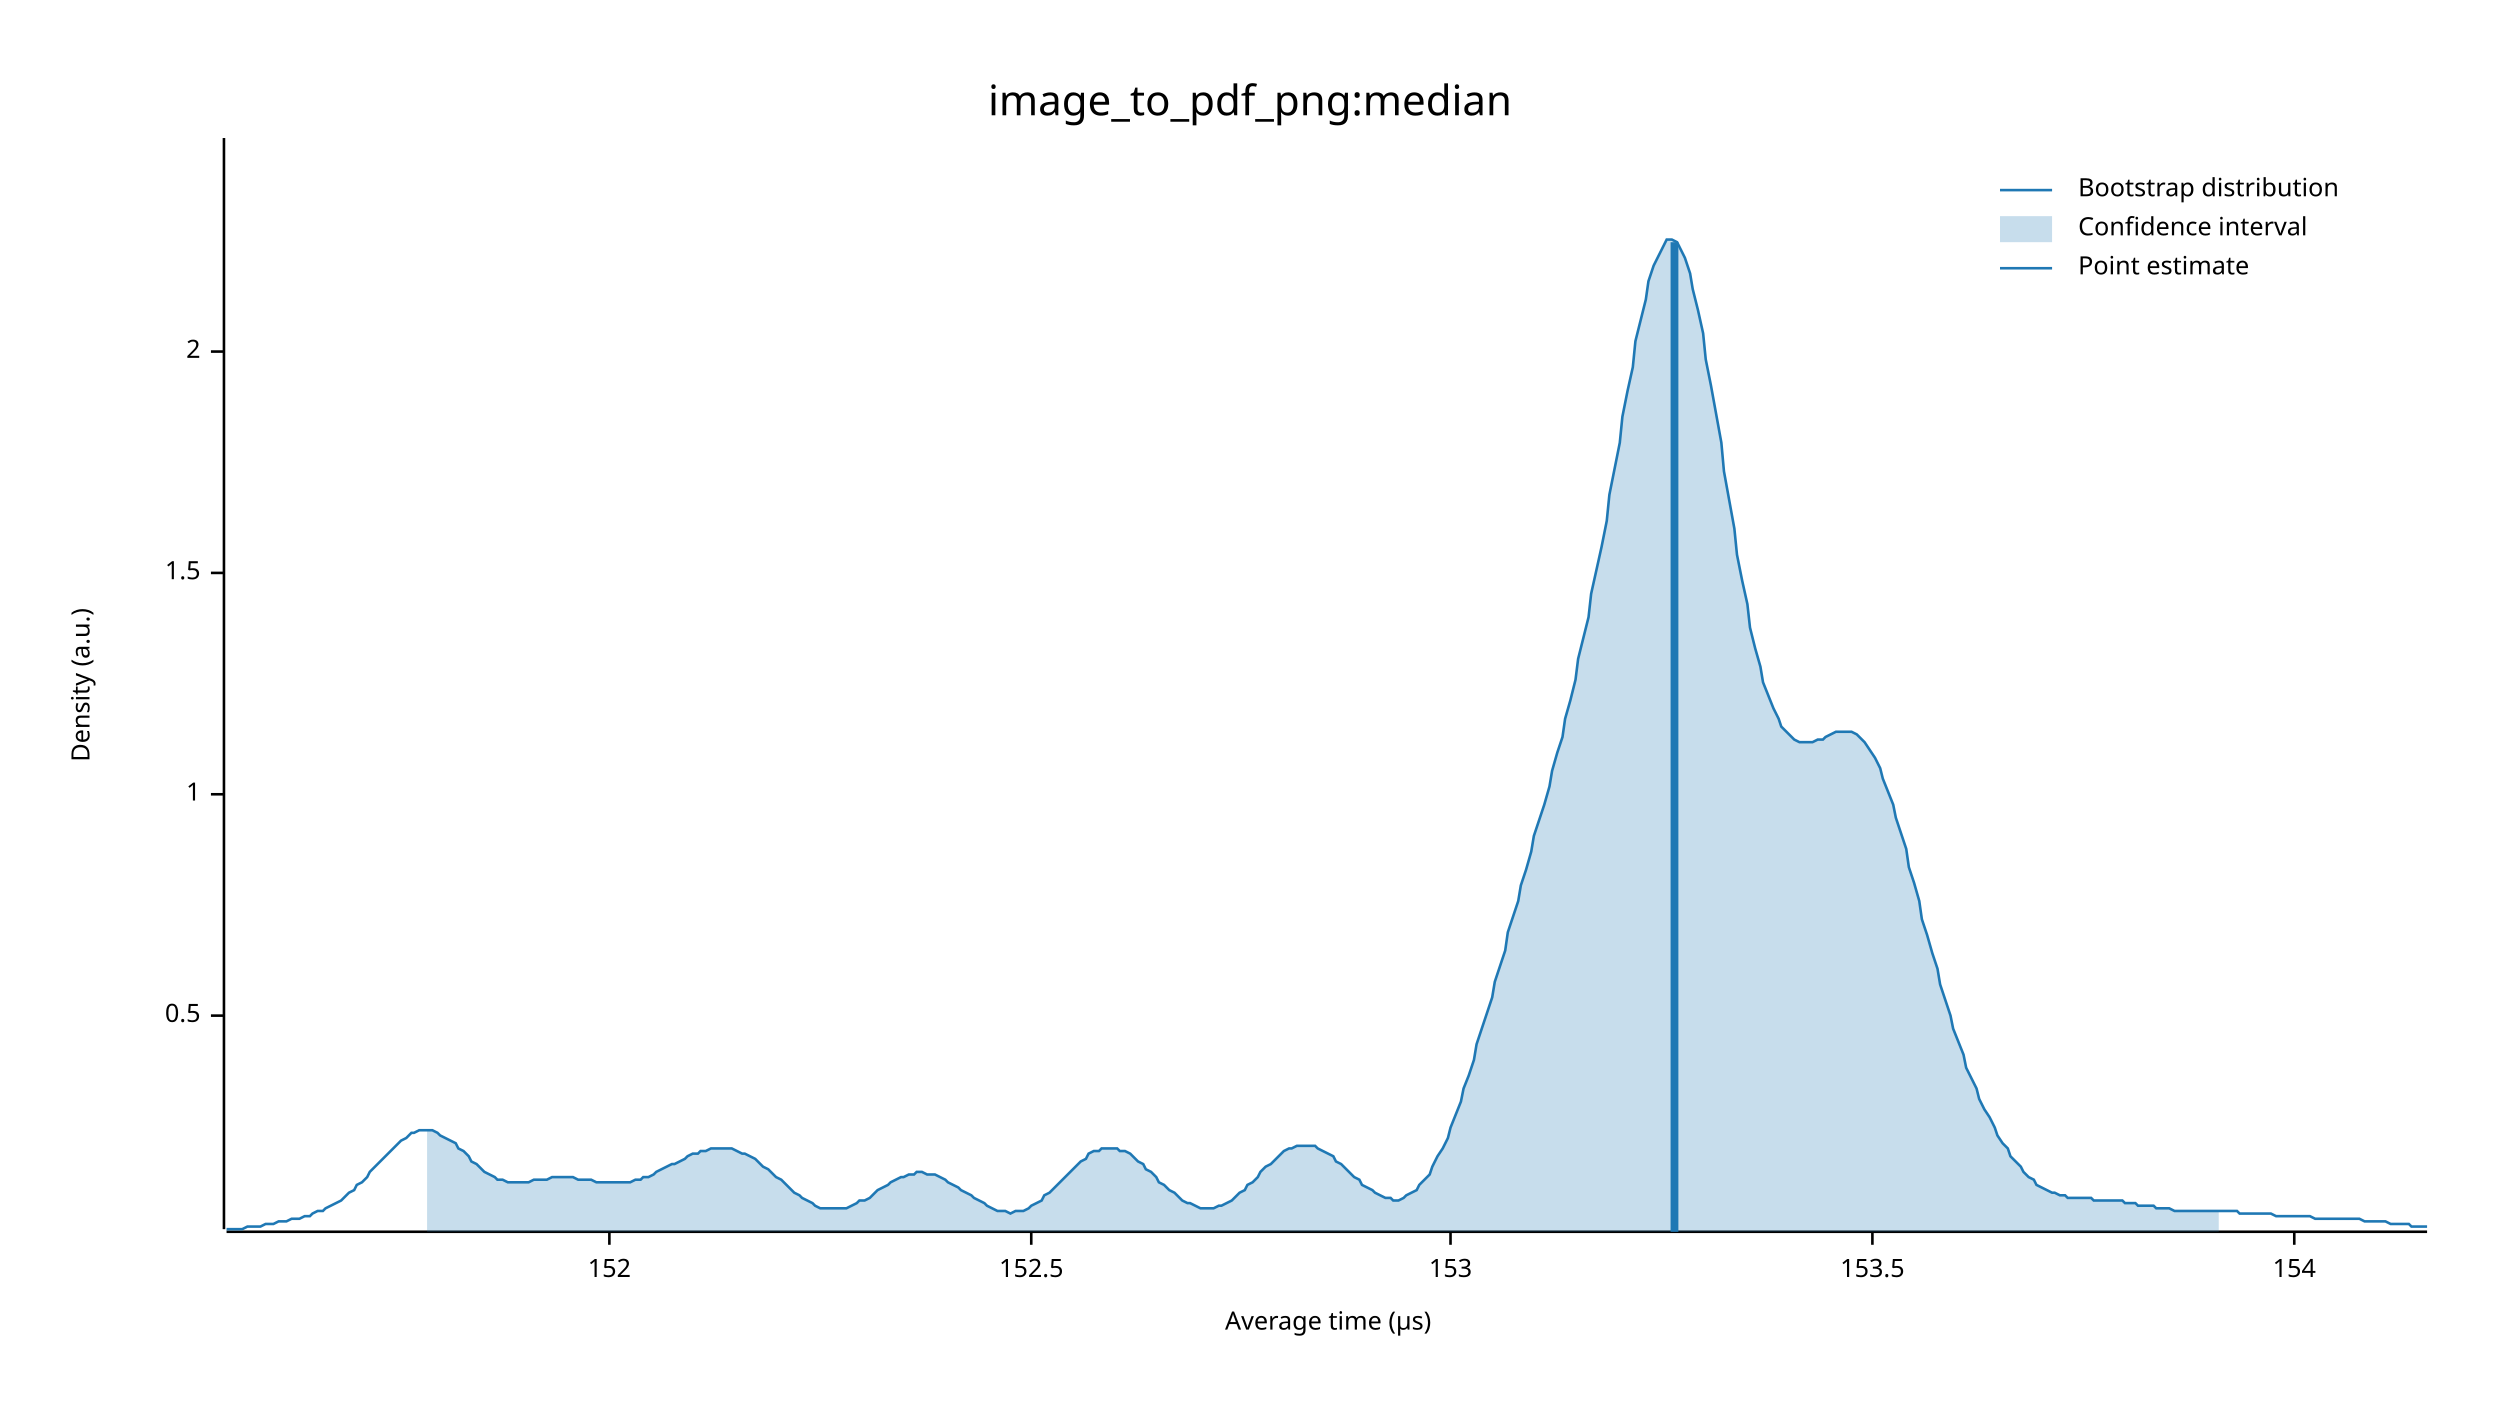
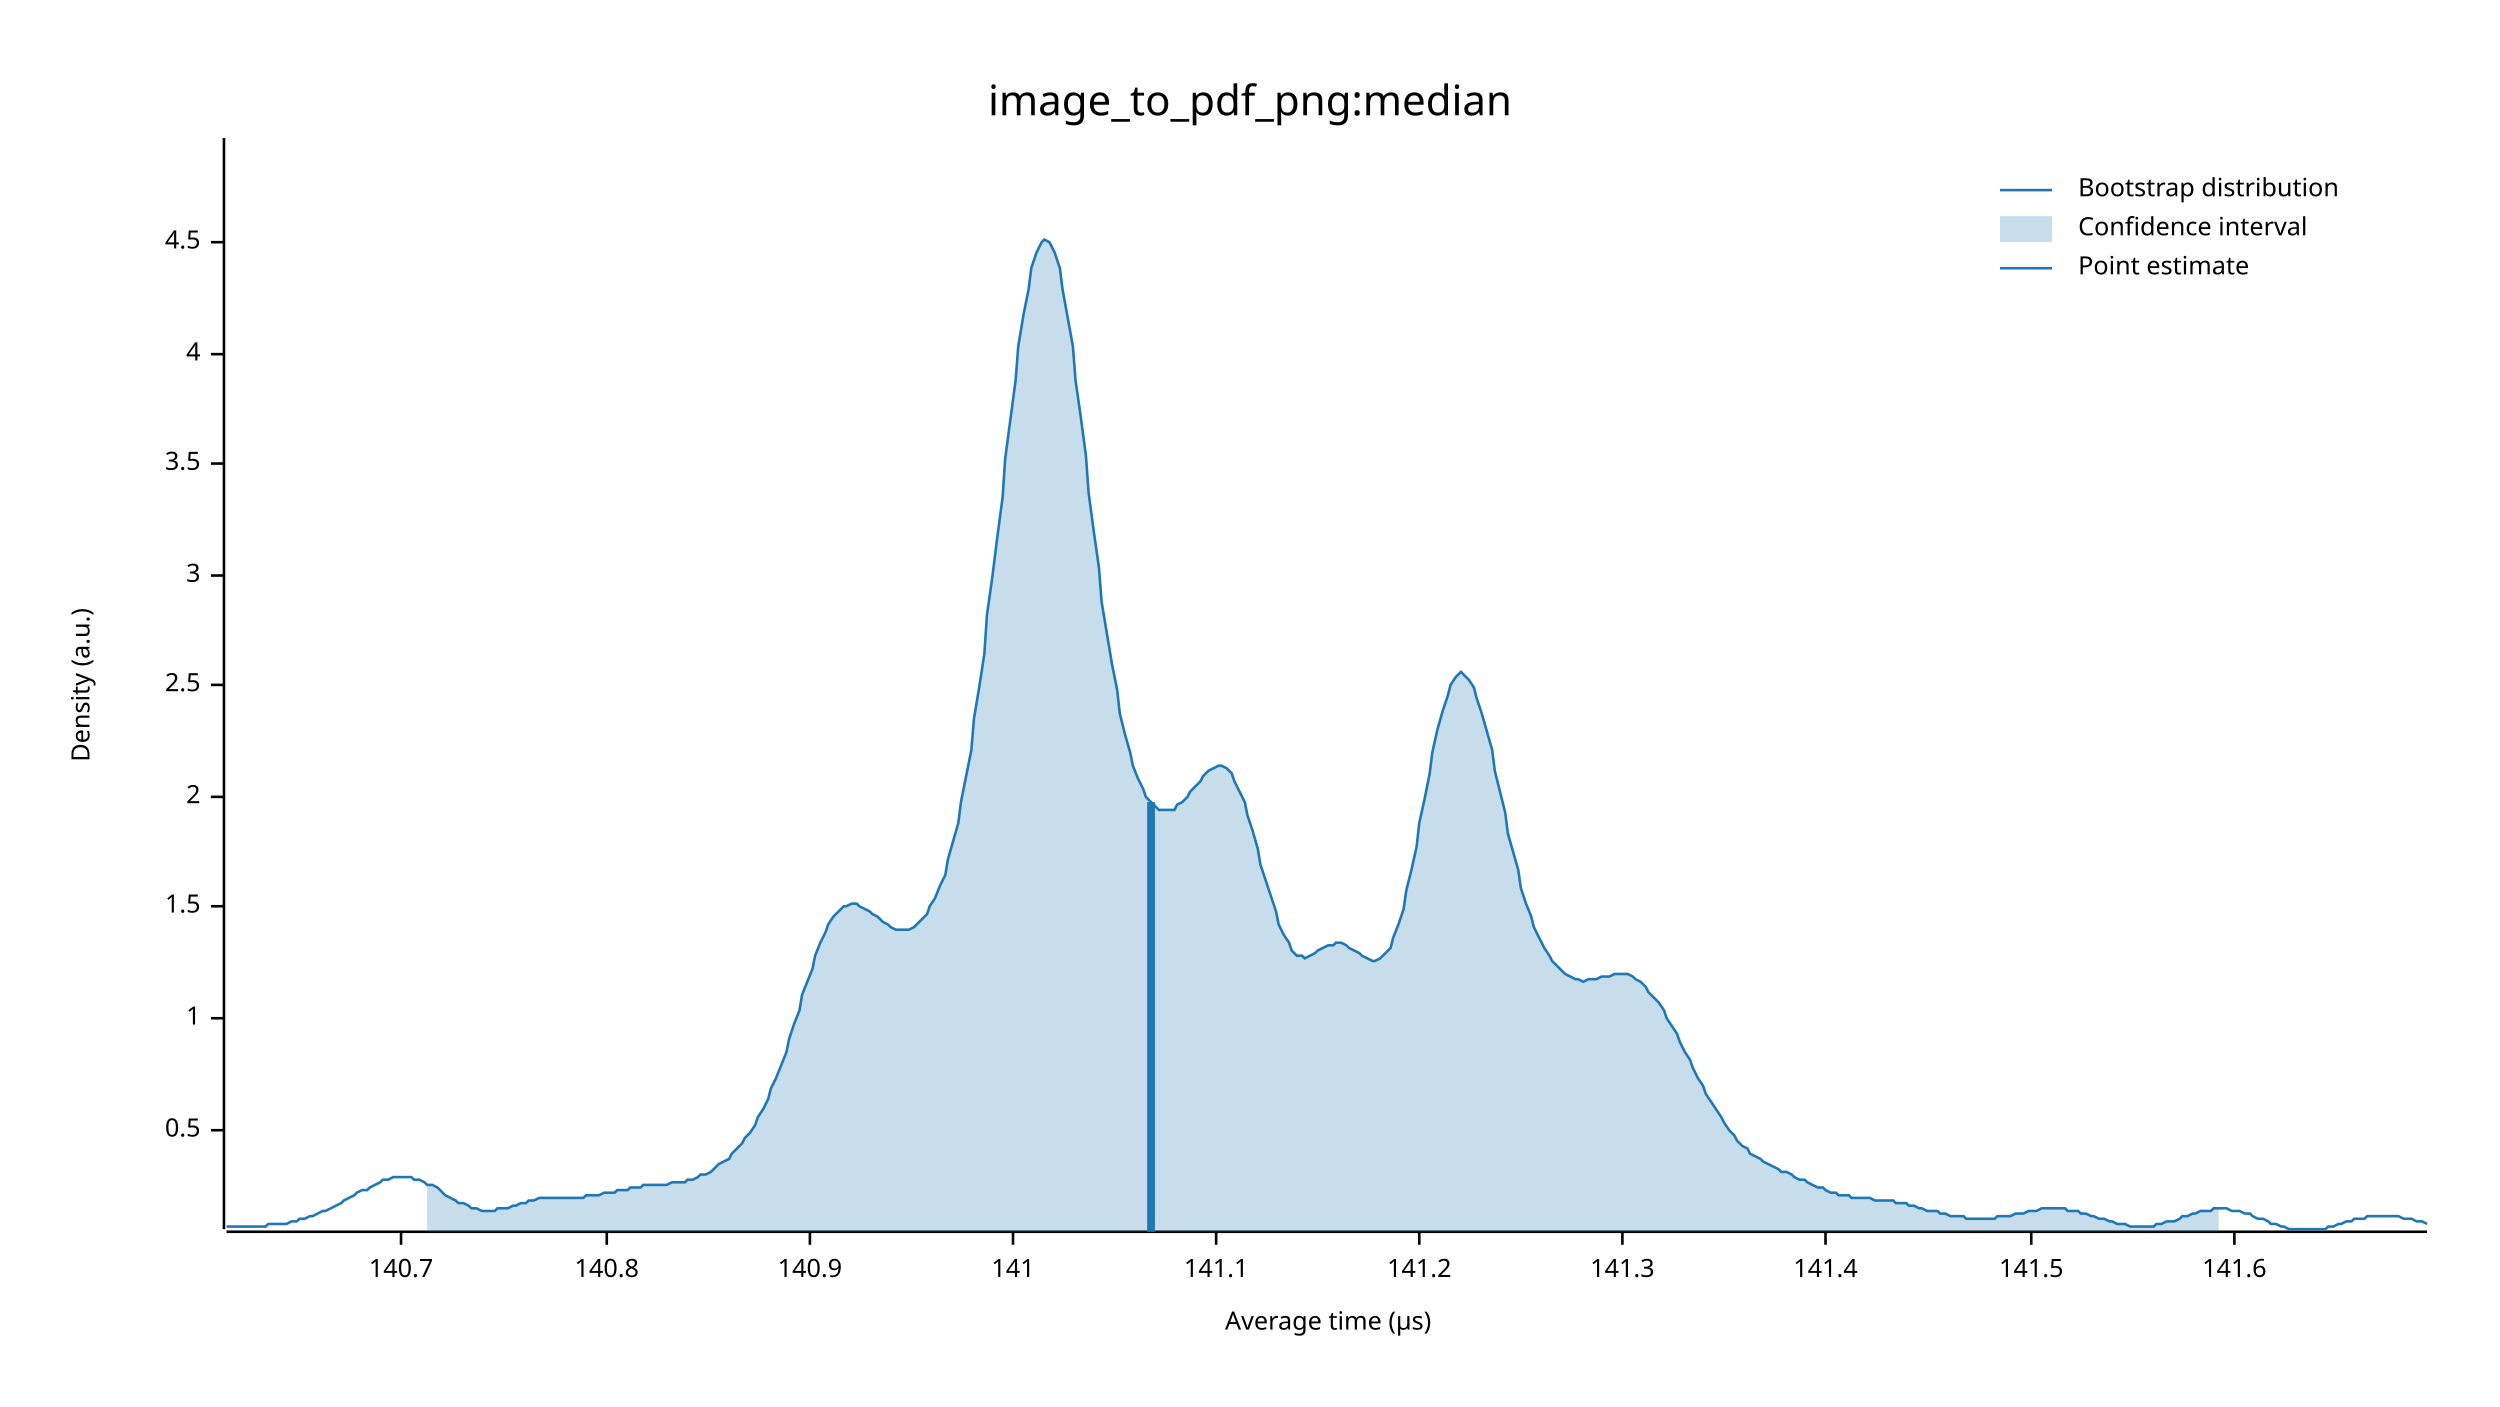
<svg xmlns="http://www.w3.org/2000/svg" width="960" height="540" viewBox="0 0 960 540">
  <text x="480" y="32" dy="0.76em" text-anchor="middle" font-family="sans-serif" font-size="16.129" opacity="1" fill="#000000">
image_to_pdf_png:median
</text>
  <text x="27" y="263" dy="0.76em" text-anchor="middle" font-family="sans-serif" font-size="9.677" opacity="1" fill="#000000" transform="rotate(270, 27, 263)">
Density (a.u.)
</text>
  <text x="510" y="513" dy="-0.5ex" text-anchor="middle" font-family="sans-serif" font-size="9.677" opacity="1" fill="#000000">
Average time (µs)
</text>
  <polyline fill="none" opacity="1" stroke="#000000" stroke-width="1" points="86,53 86,472 " />
-   <text x="77" y="390" dy="0.5ex" text-anchor="end" font-family="sans-serif" font-size="9.677" opacity="1" fill="#000000">
+   <text x="77" y="434" dy="0.5ex" text-anchor="end" font-family="sans-serif" font-size="9.677" opacity="1" fill="#000000">
0.5
</text>
-   <polyline fill="none" opacity="1" stroke="#000000" stroke-width="1" points="81,390 86,390 " />
-   <text x="77" y="305" dy="0.5ex" text-anchor="end" font-family="sans-serif" font-size="9.677" opacity="1" fill="#000000">
+   <polyline fill="none" opacity="1" stroke="#000000" stroke-width="1" points="81,434 86,434 " />
+   <text x="77" y="391" dy="0.5ex" text-anchor="end" font-family="sans-serif" font-size="9.677" opacity="1" fill="#000000">
1
</text>
-   <polyline fill="none" opacity="1" stroke="#000000" stroke-width="1" points="81,305 86,305 " />
-   <text x="77" y="220" dy="0.5ex" text-anchor="end" font-family="sans-serif" font-size="9.677" opacity="1" fill="#000000">
+   <polyline fill="none" opacity="1" stroke="#000000" stroke-width="1" points="81,391 86,391 " />
+   <text x="77" y="348" dy="0.5ex" text-anchor="end" font-family="sans-serif" font-size="9.677" opacity="1" fill="#000000">
1.5
</text>
-   <polyline fill="none" opacity="1" stroke="#000000" stroke-width="1" points="81,220 86,220 " />
-   <text x="77" y="135" dy="0.5ex" text-anchor="end" font-family="sans-serif" font-size="9.677" opacity="1" fill="#000000">
+   <polyline fill="none" opacity="1" stroke="#000000" stroke-width="1" points="81,348 86,348 " />
+   <text x="77" y="306" dy="0.5ex" text-anchor="end" font-family="sans-serif" font-size="9.677" opacity="1" fill="#000000">
2
</text>
-   <polyline fill="none" opacity="1" stroke="#000000" stroke-width="1" points="81,135 86,135 " />
+   <polyline fill="none" opacity="1" stroke="#000000" stroke-width="1" points="81,306 86,306 " />
+   <text x="77" y="263" dy="0.5ex" text-anchor="end" font-family="sans-serif" font-size="9.677" opacity="1" fill="#000000">
+ 2.5
+ </text>
+   <polyline fill="none" opacity="1" stroke="#000000" stroke-width="1" points="81,263 86,263 " />
+   <text x="77" y="221" dy="0.5ex" text-anchor="end" font-family="sans-serif" font-size="9.677" opacity="1" fill="#000000">
+ 3
+ </text>
+   <polyline fill="none" opacity="1" stroke="#000000" stroke-width="1" points="81,221 86,221 " />
+   <text x="77" y="178" dy="0.5ex" text-anchor="end" font-family="sans-serif" font-size="9.677" opacity="1" fill="#000000">
+ 3.5
+ </text>
+   <polyline fill="none" opacity="1" stroke="#000000" stroke-width="1" points="81,178 86,178 " />
+   <text x="77" y="136" dy="0.5ex" text-anchor="end" font-family="sans-serif" font-size="9.677" opacity="1" fill="#000000">
+ 4
+ </text>
+   <polyline fill="none" opacity="1" stroke="#000000" stroke-width="1" points="81,136 86,136 " />
+   <text x="77" y="93" dy="0.5ex" text-anchor="end" font-family="sans-serif" font-size="9.677" opacity="1" fill="#000000">
+ 4.5
+ </text>
+   <polyline fill="none" opacity="1" stroke="#000000" stroke-width="1" points="81,93 86,93 " />
  <polyline fill="none" opacity="1" stroke="#000000" stroke-width="1" points="87,473 932,473 " />
-   <text x="234" y="483" dy="0.76em" text-anchor="middle" font-family="sans-serif" font-size="9.677" opacity="1" fill="#000000">
- 152
+   <text x="154" y="483" dy="0.76em" text-anchor="middle" font-family="sans-serif" font-size="9.677" opacity="1" fill="#000000">
+ 140.7
</text>
-   <polyline fill="none" opacity="1" stroke="#000000" stroke-width="1" points="234,473 234,478 " />
-   <text x="396" y="483" dy="0.76em" text-anchor="middle" font-family="sans-serif" font-size="9.677" opacity="1" fill="#000000">
- 152.5
+   <polyline fill="none" opacity="1" stroke="#000000" stroke-width="1" points="154,473 154,478 " />
+   <text x="233" y="483" dy="0.76em" text-anchor="middle" font-family="sans-serif" font-size="9.677" opacity="1" fill="#000000">
+ 140.8
</text>
-   <polyline fill="none" opacity="1" stroke="#000000" stroke-width="1" points="396,473 396,478 " />
-   <text x="557" y="483" dy="0.76em" text-anchor="middle" font-family="sans-serif" font-size="9.677" opacity="1" fill="#000000">
- 153
+   <polyline fill="none" opacity="1" stroke="#000000" stroke-width="1" points="233,473 233,478 " />
+   <text x="311" y="483" dy="0.76em" text-anchor="middle" font-family="sans-serif" font-size="9.677" opacity="1" fill="#000000">
+ 140.9
</text>
-   <polyline fill="none" opacity="1" stroke="#000000" stroke-width="1" points="557,473 557,478 " />
-   <text x="719" y="483" dy="0.76em" text-anchor="middle" font-family="sans-serif" font-size="9.677" opacity="1" fill="#000000">
- 153.5
+   <polyline fill="none" opacity="1" stroke="#000000" stroke-width="1" points="311,473 311,478 " />
+   <text x="389" y="483" dy="0.76em" text-anchor="middle" font-family="sans-serif" font-size="9.677" opacity="1" fill="#000000">
+ 141
</text>
-   <polyline fill="none" opacity="1" stroke="#000000" stroke-width="1" points="719,473 719,478 " />
-   <text x="881" y="483" dy="0.76em" text-anchor="middle" font-family="sans-serif" font-size="9.677" opacity="1" fill="#000000">
- 154
+   <polyline fill="none" opacity="1" stroke="#000000" stroke-width="1" points="389,473 389,478 " />
+   <text x="467" y="483" dy="0.76em" text-anchor="middle" font-family="sans-serif" font-size="9.677" opacity="1" fill="#000000">
+ 141.1
</text>
-   <polyline fill="none" opacity="1" stroke="#000000" stroke-width="1" points="881,473 881,478 " />
-   <polyline fill="none" opacity="1" stroke="#1F78B4" stroke-width="1" points="87,472 88,472 90,472 92,472 93,472 95,471 97,471 98,471 100,471 102,470 103,470 105,470 107,469 109,469 110,469 112,468 114,468 115,468 117,467 119,467 120,466 122,465 124,465 125,464 127,463 129,462 131,461 132,460 134,458 136,457 137,455 139,454 141,452 142,450 144,448 146,446 147,445 149,443 151,441 153,439 154,438 156,437 158,435 159,435 161,434 163,434 164,434 166,434 168,435 169,436 171,437 173,438 175,439 176,441 178,442 180,444 181,446 183,447 185,449 186,450 188,451 190,452 191,453 193,453 195,454 197,454 198,454 200,454 202,454 203,454 205,453 207,453 208,453 210,453 212,452 214,452 215,452 217,452 219,452 220,452 222,453 224,453 225,453 227,453 229,454 230,454 232,454 234,454 236,454 237,454 239,454 241,454 242,454 244,453 246,453 247,452 249,452 251,451 252,450 254,449 256,448 258,447 259,447 261,446 263,445 264,444 266,443 268,443 269,442 271,442 273,441 274,441 276,441 278,441 280,441 281,441 283,442 285,443 286,443 288,444 290,445 291,446 293,448 295,449 296,450 298,452 300,453 302,455 303,456 305,458 307,459 308,460 310,461 312,462 313,463 315,464 317,464 318,464 320,464 322,464 324,464 325,464 327,463 329,462 330,461 332,461 334,460 335,459 337,457 339,456 341,455 342,454 344,453 346,452 347,452 349,451 351,451 352,450 354,450 356,451 357,451 359,451 361,452 363,453 364,454 366,455 368,456 369,457 371,458 373,459 374,460 376,461 378,462 379,463 381,464 383,465 385,465 386,465 388,466 390,465 391,465 393,465 395,464 396,463 398,462 400,461 401,459 403,458 405,456 407,454 408,453 410,451 412,449 413,448 415,446 417,445 418,443 420,442 422,442 423,441 425,441 427,441 429,441 430,442 432,442 434,443 435,444 437,446 439,447 440,449 442,450 444,452 445,454 447,455 449,457 451,458 452,459 454,461 456,462 457,462 459,463 461,464 462,464 464,464 466,464 468,463 469,463 471,462 473,461 474,460 476,458 478,457 479,455 481,454 483,452 484,450 486,448 488,447 490,445 491,444 493,442 495,441 496,441 498,440 500,440 501,440 503,440 505,440 506,441 508,442 510,443 512,444 513,446 515,447 517,449 518,450 520,452 522,453 523,455 525,456 527,457 528,458 530,459 532,460 534,460 535,461 537,461 539,460 540,459 542,458 544,457 545,455 547,453 549,451 550,448 552,444 554,441 556,437 557,433 559,428 561,423 562,418 564,413 566,407 567,401 569,395 571,389 573,383 574,377 576,371 578,365 579,358 581,352 583,346 584,340 586,334 588,327 589,321 591,315 593,309 595,302 596,296 598,289 600,283 601,276 603,269 605,261 606,253 608,245 610,237 611,228 613,219 615,210 617,200 618,190 620,180 622,170 623,160 625,150 627,141 628,131 630,123 632,115 633,108 635,102 637,98 639,94 640,92 642,92 644,93 645,95 647,99 649,105 650,111 652,119 654,128 655,138 657,148 659,159 661,170 662,181 664,192 666,203 667,213 669,223 671,232 672,241 674,249 676,256 677,262 679,267 681,272 683,276 684,279 686,281 688,283 689,284 691,285 693,285 694,285 696,285 698,284 700,284 701,283 703,282 705,281 706,281 708,281 710,281 711,281 713,282 715,284 716,285 718,288 720,291 722,295 723,299 725,304 727,309 728,314 730,320 732,326 733,333 735,339 737,346 738,353 740,359 742,366 744,372 745,378 747,384 749,390 750,395 752,400 754,405 755,410 757,414 759,418 760,422 762,426 764,429 766,433 767,436 769,439 771,441 772,444 774,446 776,448 777,450 779,452 781,453 782,455 784,456 786,457 788,458 789,458 791,459 793,459 794,460 796,460 798,460 799,460 801,460 803,460 804,461 806,461 808,461 810,461 811,461 813,461 815,461 816,462 818,462 820,462 821,463 823,463 825,463 827,463 828,464 830,464 832,464 833,464 835,465 837,465 838,465 840,465 842,465 843,465 845,465 847,465 849,465 850,465 852,465 854,465 855,465 857,465 859,465 860,466 862,466 864,466 865,466 867,466 869,466 871,466 872,466 874,467 876,467 877,467 879,467 881,467 882,467 884,467 886,467 887,467 889,468 891,468 893,468 894,468 896,468 898,468 899,468 901,468 903,468 904,468 906,468 908,469 909,469 911,469 913,469 915,469 916,469 918,470 920,470 921,470 923,470 925,470 926,471 928,471 930,471 932,471 " />
-   <polygon opacity="0.25" fill="#1F78B4" points="164,434 166,434 168,435 169,436 171,437 173,438 175,439 176,441 178,442 180,444 181,446 183,447 185,449 186,450 188,451 190,452 191,453 193,453 195,454 197,454 198,454 200,454 202,454 203,454 205,453 207,453 208,453 210,453 212,452 214,452 215,452 217,452 219,452 220,452 222,453 224,453 225,453 227,453 229,454 230,454 232,454 234,454 236,454 237,454 239,454 241,454 242,454 244,453 246,453 247,452 249,452 251,451 252,450 254,449 256,448 258,447 259,447 261,446 263,445 264,444 266,443 268,443 269,442 271,442 273,441 274,441 276,441 278,441 280,441 281,441 283,442 285,443 286,443 288,444 290,445 291,446 293,448 295,449 296,450 298,452 300,453 302,455 303,456 305,458 307,459 308,460 310,461 312,462 313,463 315,464 317,464 318,464 320,464 322,464 324,464 325,464 327,463 329,462 330,461 332,461 334,460 335,459 337,457 339,456 341,455 342,454 344,453 346,452 347,452 349,451 351,451 352,450 354,450 356,451 357,451 359,451 361,452 363,453 364,454 366,455 368,456 369,457 371,458 373,459 374,460 376,461 378,462 379,463 381,464 383,465 385,465 386,465 388,466 390,465 391,465 393,465 395,464 396,463 398,462 400,461 401,459 403,458 405,456 407,454 408,453 410,451 412,449 413,448 415,446 417,445 418,443 420,442 422,442 423,441 425,441 427,441 429,441 430,442 432,442 434,443 435,444 437,446 439,447 440,449 442,450 444,452 445,454 447,455 449,457 451,458 452,459 454,461 456,462 457,462 459,463 461,464 462,464 464,464 466,464 468,463 469,463 471,462 473,461 474,460 476,458 478,457 479,455 481,454 483,452 484,450 486,448 488,447 490,445 491,444 493,442 495,441 496,441 498,440 500,440 501,440 503,440 505,440 506,441 508,442 510,443 512,444 513,446 515,447 517,449 518,450 520,452 522,453 523,455 525,456 527,457 528,458 530,459 532,460 534,460 535,461 537,461 539,460 540,459 542,458 544,457 545,455 547,453 549,451 550,448 552,444 554,441 556,437 557,433 559,428 561,423 562,418 564,413 566,407 567,401 569,395 571,389 573,383 574,377 576,371 578,365 579,358 581,352 583,346 584,340 586,334 588,327 589,321 591,315 593,309 595,302 596,296 598,289 600,283 601,276 603,269 605,261 606,253 608,245 610,237 611,228 613,219 615,210 617,200 618,190 620,180 622,170 623,160 625,150 627,141 628,131 630,123 632,115 633,108 635,102 637,98 639,94 640,92 642,92 644,93 645,95 647,99 649,105 650,111 652,119 654,128 655,138 657,148 659,159 661,170 662,181 664,192 666,203 667,213 669,223 671,232 672,241 674,249 676,256 677,262 679,267 681,272 683,276 684,279 686,281 688,283 689,284 691,285 693,285 694,285 696,285 698,284 700,284 701,283 703,282 705,281 706,281 708,281 710,281 711,281 713,282 715,284 716,285 718,288 720,291 722,295 723,299 725,304 727,309 728,314 730,320 732,326 733,333 735,339 737,346 738,353 740,359 742,366 744,372 745,378 747,384 749,390 750,395 752,400 754,405 755,410 757,414 759,418 760,422 762,426 764,429 766,433 767,436 769,439 771,441 772,444 774,446 776,448 777,450 779,452 781,453 782,455 784,456 786,457 788,458 789,458 791,459 793,459 794,460 796,460 798,460 799,460 801,460 803,460 804,461 806,461 808,461 810,461 811,461 813,461 815,461 816,462 818,462 820,462 821,463 823,463 825,463 827,463 828,464 830,464 832,464 833,464 835,465 837,465 838,465 840,465 842,465 843,465 845,465 847,465 849,465 850,465 852,465 852,473 164,473 " />
-   <polyline fill="none" opacity="1" stroke="#1F78B4" stroke-width="3" points="643,473 643,93 " />
+   <polyline fill="none" opacity="1" stroke="#000000" stroke-width="1" points="467,473 467,478 " />
+   <text x="545" y="483" dy="0.76em" text-anchor="middle" font-family="sans-serif" font-size="9.677" opacity="1" fill="#000000">
+ 141.2
+ </text>
+   <polyline fill="none" opacity="1" stroke="#000000" stroke-width="1" points="545,473 545,478 " />
+   <text x="623" y="483" dy="0.76em" text-anchor="middle" font-family="sans-serif" font-size="9.677" opacity="1" fill="#000000">
+ 141.3
+ </text>
+   <polyline fill="none" opacity="1" stroke="#000000" stroke-width="1" points="623,473 623,478 " />
+   <text x="701" y="483" dy="0.76em" text-anchor="middle" font-family="sans-serif" font-size="9.677" opacity="1" fill="#000000">
+ 141.4
+ </text>
+   <polyline fill="none" opacity="1" stroke="#000000" stroke-width="1" points="701,473 701,478 " />
+   <text x="780" y="483" dy="0.76em" text-anchor="middle" font-family="sans-serif" font-size="9.677" opacity="1" fill="#000000">
+ 141.5
+ </text>
+   <polyline fill="none" opacity="1" stroke="#000000" stroke-width="1" points="780,473 780,478 " />
+   <text x="858" y="483" dy="0.76em" text-anchor="middle" font-family="sans-serif" font-size="9.677" opacity="1" fill="#000000">
+ 141.6
+ </text>
+   <polyline fill="none" opacity="1" stroke="#000000" stroke-width="1" points="858,473 858,478 " />
+   <polyline fill="none" opacity="1" stroke="#1F78B4" stroke-width="1" points="87,471 88,471 90,471 92,471 93,471 95,471 97,471 98,471 100,471 102,471 103,470 105,470 107,470 109,470 110,470 112,469 114,469 115,468 117,468 119,467 120,467 122,466 124,465 125,465 127,464 129,463 131,462 132,461 134,460 136,459 137,458 139,457 141,457 142,456 144,455 146,454 147,453 149,453 151,452 153,452 154,452 156,452 158,452 159,453 161,453 163,454 164,455 166,455 168,456 169,457 171,459 173,460 175,461 176,462 178,462 180,463 181,464 183,464 185,465 186,465 188,465 190,465 191,464 193,464 195,464 197,463 198,463 200,462 202,462 203,461 205,461 207,460 208,460 210,460 212,460 214,460 215,460 217,460 219,460 220,460 222,460 224,460 225,459 227,459 229,459 230,459 232,458 234,458 236,458 237,457 239,457 241,457 242,456 244,456 246,456 247,455 249,455 251,455 252,455 254,455 256,455 258,454 259,454 261,454 263,454 264,453 266,453 268,452 269,451 271,451 273,450 274,449 276,447 278,446 280,445 281,443 283,441 285,439 286,437 288,435 290,432 291,429 293,426 295,422 296,418 298,414 300,409 302,404 303,399 305,393 307,388 308,382 310,377 312,372 313,367 315,362 317,358 318,355 320,352 322,350 324,348 325,348 327,347 329,347 330,348 332,349 334,350 335,351 337,352 339,354 341,355 342,356 344,357 346,357 347,357 349,357 351,356 352,355 354,353 356,351 357,348 359,345 361,340 363,336 364,330 366,323 368,316 369,308 371,298 373,288 374,276 376,264 378,251 379,236 381,222 383,206 385,191 386,176 388,161 390,146 391,133 393,121 395,111 396,103 398,97 400,93 401,92 403,93 405,97 407,103 408,111 410,122 412,133 413,146 415,160 417,175 418,189 420,204 422,218 423,231 425,243 427,255 429,265 430,274 432,282 434,289 435,294 437,299 439,303 440,306 442,308 444,310 445,311 447,311 449,311 451,311 452,309 454,308 456,306 457,304 459,302 461,300 462,298 464,296 466,295 468,294 469,294 471,295 473,297 474,300 476,304 478,308 479,313 481,319 483,326 484,332 486,338 488,344 490,350 491,355 493,359 495,362 496,365 498,367 500,367 501,368 503,367 505,366 506,365 508,364 510,363 512,363 513,362 515,362 517,363 518,364 520,365 522,366 523,367 525,368 527,369 528,369 530,368 532,366 534,364 535,360 537,355 539,349 540,342 542,334 544,325 545,316 547,307 549,297 550,289 552,280 554,273 556,267 557,263 559,260 561,258 562,259 564,261 566,264 567,268 569,274 571,281 573,288 574,296 576,304 578,312 579,320 581,327 583,334 584,341 586,347 588,352 589,356 591,360 593,364 595,367 596,369 598,371 600,373 601,374 603,375 605,376 606,376 608,377 610,376 611,376 613,376 615,375 617,375 618,375 620,374 622,374 623,374 625,374 627,375 628,376 630,377 632,379 633,381 635,383 637,385 639,388 640,391 642,394 644,397 645,400 647,404 649,407 650,410 652,414 654,417 655,420 657,423 659,426 661,429 662,431 664,434 666,436 667,438 669,440 671,441 672,443 674,444 676,445 677,446 679,447 681,448 683,449 684,450 686,450 688,451 689,452 691,453 693,453 694,454 696,455 698,456 700,456 701,457 703,458 705,458 706,459 708,459 710,459 711,460 713,460 715,460 716,460 718,460 720,461 722,461 723,461 725,461 727,461 728,462 730,462 732,462 733,463 735,463 737,464 738,464 740,465 742,465 744,465 745,466 747,466 749,467 750,467 752,467 754,467 755,468 757,468 759,468 760,468 762,468 764,468 766,468 767,467 769,467 771,467 772,467 774,466 776,466 777,466 779,465 781,465 782,465 784,464 786,464 788,464 789,464 791,464 793,464 794,465 796,465 798,465 799,466 801,466 803,467 804,467 806,468 808,468 810,469 811,469 813,470 815,470 816,470 818,471 820,471 821,471 823,471 825,471 827,471 828,470 830,470 832,469 833,469 835,469 837,468 838,467 840,467 842,466 843,466 845,465 847,465 849,465 850,464 852,464 854,464 855,464 857,465 859,465 860,465 862,466 864,466 865,467 867,468 869,468 871,469 872,470 874,470 876,471 877,471 879,472 881,472 882,472 884,472 886,472 887,472 889,472 891,472 893,472 894,471 896,471 898,470 899,470 901,469 903,469 904,468 906,468 908,468 909,467 911,467 913,467 915,467 916,467 918,467 920,467 921,467 923,468 925,468 926,468 928,469 930,469 932,470 " />
+   <polygon opacity="0.25" fill="#1F78B4" points="164,455 166,455 168,456 169,457 171,459 173,460 175,461 176,462 178,462 180,463 181,464 183,464 185,465 186,465 188,465 190,465 191,464 193,464 195,464 197,463 198,463 200,462 202,462 203,461 205,461 207,460 208,460 210,460 212,460 214,460 215,460 217,460 219,460 220,460 222,460 224,460 225,459 227,459 229,459 230,459 232,458 234,458 236,458 237,457 239,457 241,457 242,456 244,456 246,456 247,455 249,455 251,455 252,455 254,455 256,455 258,454 259,454 261,454 263,454 264,453 266,453 268,452 269,451 271,451 273,450 274,449 276,447 278,446 280,445 281,443 283,441 285,439 286,437 288,435 290,432 291,429 293,426 295,422 296,418 298,414 300,409 302,404 303,399 305,393 307,388 308,382 310,377 312,372 313,367 315,362 317,358 318,355 320,352 322,350 324,348 325,348 327,347 329,347 330,348 332,349 334,350 335,351 337,352 339,354 341,355 342,356 344,357 346,357 347,357 349,357 351,356 352,355 354,353 356,351 357,348 359,345 361,340 363,336 364,330 366,323 368,316 369,308 371,298 373,288 374,276 376,264 378,251 379,236 381,222 383,206 385,191 386,176 388,161 390,146 391,133 393,121 395,111 396,103 398,97 400,93 401,92 403,93 405,97 407,103 408,111 410,122 412,133 413,146 415,160 417,175 418,189 420,204 422,218 423,231 425,243 427,255 429,265 430,274 432,282 434,289 435,294 437,299 439,303 440,306 442,308 444,310 445,311 447,311 449,311 451,311 452,309 454,308 456,306 457,304 459,302 461,300 462,298 464,296 466,295 468,294 469,294 471,295 473,297 474,300 476,304 478,308 479,313 481,319 483,326 484,332 486,338 488,344 490,350 491,355 493,359 495,362 496,365 498,367 500,367 501,368 503,367 505,366 506,365 508,364 510,363 512,363 513,362 515,362 517,363 518,364 520,365 522,366 523,367 525,368 527,369 528,369 530,368 532,366 534,364 535,360 537,355 539,349 540,342 542,334 544,325 545,316 547,307 549,297 550,289 552,280 554,273 556,267 557,263 559,260 561,258 562,259 564,261 566,264 567,268 569,274 571,281 573,288 574,296 576,304 578,312 579,320 581,327 583,334 584,341 586,347 588,352 589,356 591,360 593,364 595,367 596,369 598,371 600,373 601,374 603,375 605,376 606,376 608,377 610,376 611,376 613,376 615,375 617,375 618,375 620,374 622,374 623,374 625,374 627,375 628,376 630,377 632,379 633,381 635,383 637,385 639,388 640,391 642,394 644,397 645,400 647,404 649,407 650,410 652,414 654,417 655,420 657,423 659,426 661,429 662,431 664,434 666,436 667,438 669,440 671,441 672,443 674,444 676,445 677,446 679,447 681,448 683,449 684,450 686,450 688,451 689,452 691,453 693,453 694,454 696,455 698,456 700,456 701,457 703,458 705,458 706,459 708,459 710,459 711,460 713,460 715,460 716,460 718,460 720,461 722,461 723,461 725,461 727,461 728,462 730,462 732,462 733,463 735,463 737,464 738,464 740,465 742,465 744,465 745,466 747,466 749,467 750,467 752,467 754,467 755,468 757,468 759,468 760,468 762,468 764,468 766,468 767,467 769,467 771,467 772,467 774,466 776,466 777,466 779,465 781,465 782,465 784,464 786,464 788,464 789,464 791,464 793,464 794,465 796,465 798,465 799,466 801,466 803,467 804,467 806,468 808,468 810,469 811,469 813,470 815,470 816,470 818,471 820,471 821,471 823,471 825,471 827,471 828,470 830,470 832,469 833,469 835,469 837,468 838,467 840,467 842,466 843,466 845,465 847,465 849,465 850,464 852,464 852,473 164,473 " />
+   <polyline fill="none" opacity="1" stroke="#1F78B4" stroke-width="3" points="442,473 442,308 " />
  <text x="798" y="68" dy="0.76em" text-anchor="start" font-family="sans-serif" font-size="9.677" opacity="1" fill="#000000">
Bootstrap distribution
</text>
  <text x="798" y="83" dy="0.76em" text-anchor="start" font-family="sans-serif" font-size="9.677" opacity="1" fill="#000000">
Confidence interval
</text>
  <text x="798" y="98" dy="0.76em" text-anchor="start" font-family="sans-serif" font-size="9.677" opacity="1" fill="#000000">
Point estimate
</text>
  <polyline fill="none" opacity="1" stroke="#1F78B4" stroke-width="1" points="768,73 788,73 " />
  <rect x="768" y="83" width="20" height="10" opacity="0.25" fill="#1F78B4" stroke="none" />
  <polyline fill="none" opacity="1" stroke="#1F78B4" stroke-width="1" points="768,103 788,103 " />
</svg>
